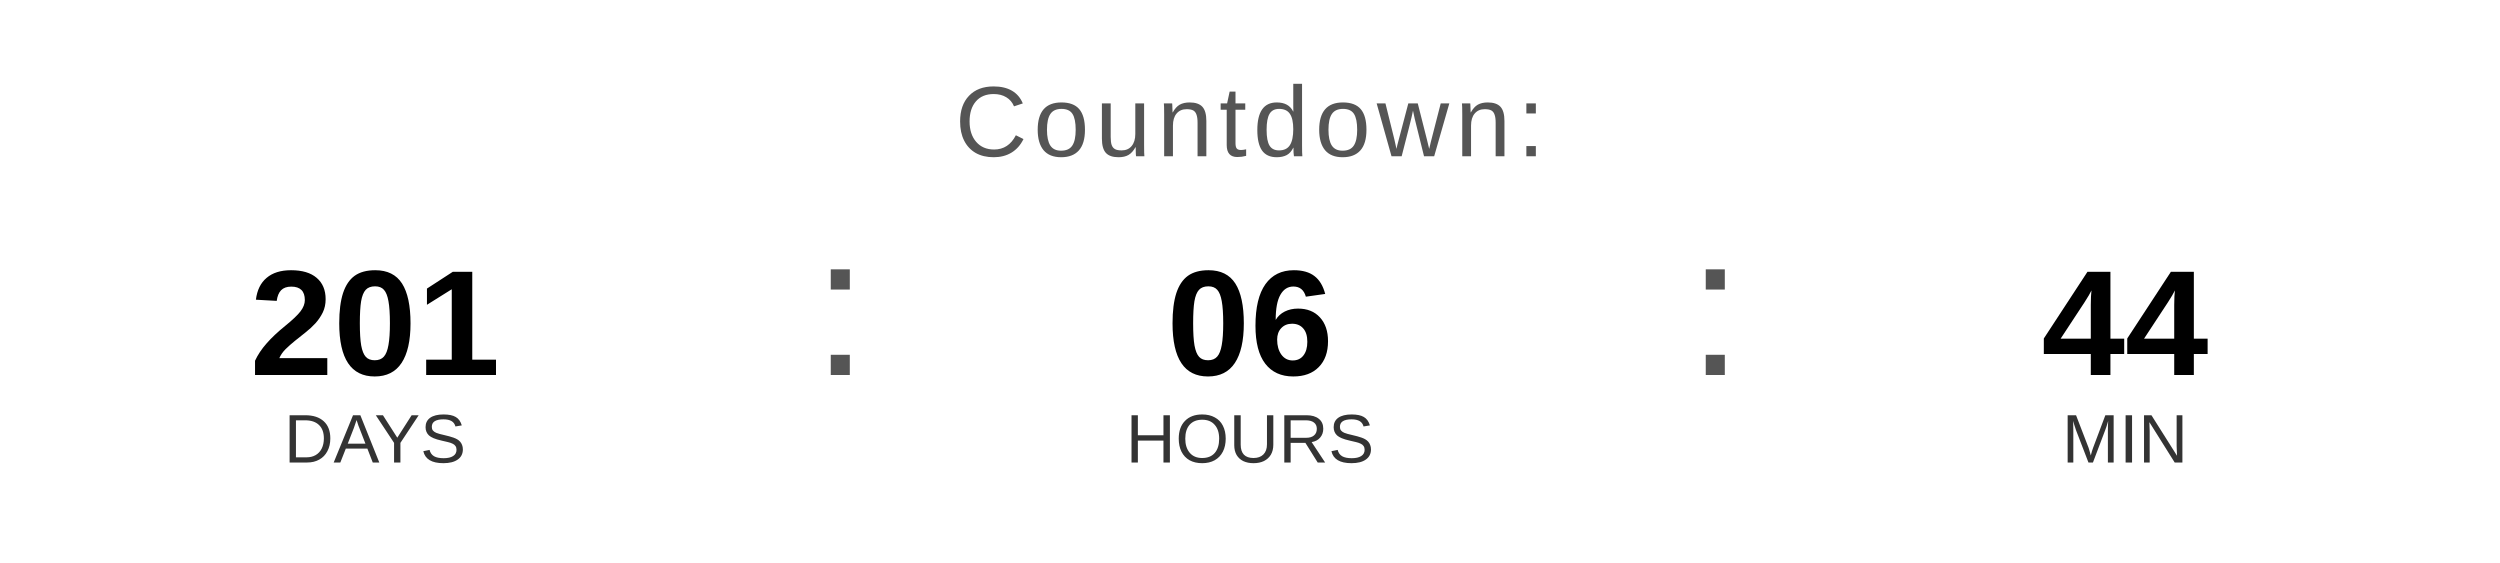
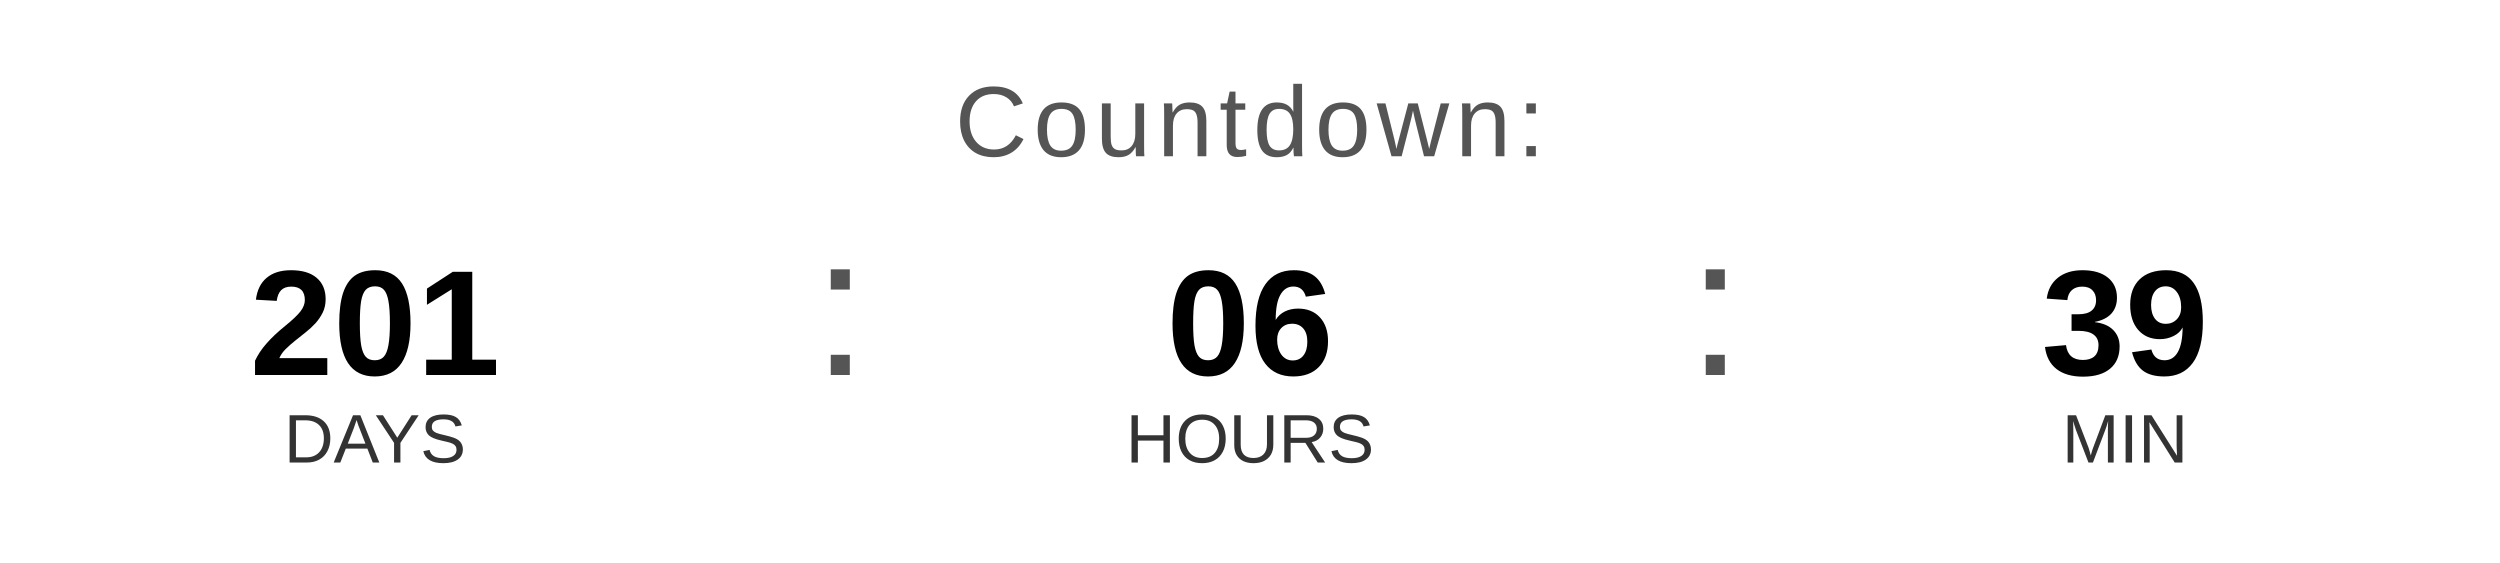
<svg xmlns="http://www.w3.org/2000/svg" width="400" height="90" viewBox="0 0 400 90">
  <text x="200" y="25" font-family="Arial, Helvetica, sans-serif" font-size="16" fill="#555555" text-anchor="middle" letter-spacing="1">
    Countdown:
  </text>
  <text x="60" y="60" font-family="Arial, Helvetica, sans-serif" font-size="24" font-weight="bold" fill="#000000" text-anchor="middle">201</text>
  <text x="60" y="74" font-family="Arial, Helvetica, sans-serif" font-size="11" fill="#333333" text-anchor="middle">DAYS</text>
  <text x="130" y="60" font-family="Arial, sans-serif" font-size="32" fill="#555555">:</text>
  <text x="200" y="60" font-family="Arial, Helvetica, sans-serif" font-size="24" font-weight="bold" fill="#000000" text-anchor="middle">06</text>
  <text x="200" y="74" font-family="Arial, Helvetica, sans-serif" font-size="11" fill="#333333" text-anchor="middle">HOURS</text>
  <text x="270" y="60" font-family="Arial, sans-serif" font-size="32" fill="#555555">:</text>
-   <text x="340" y="60" font-family="Arial, Helvetica, sans-serif" font-size="24" font-weight="bold" fill="#000000" text-anchor="middle">44</text>
+   <text x="340" y="60" font-family="Arial, Helvetica, sans-serif" font-size="24" font-weight="bold" fill="#000000" text-anchor="middle">39</text>
  <text x="340" y="74" font-family="Arial, Helvetica, sans-serif" font-size="11" fill="#333333" text-anchor="middle">MIN</text>
</svg>
